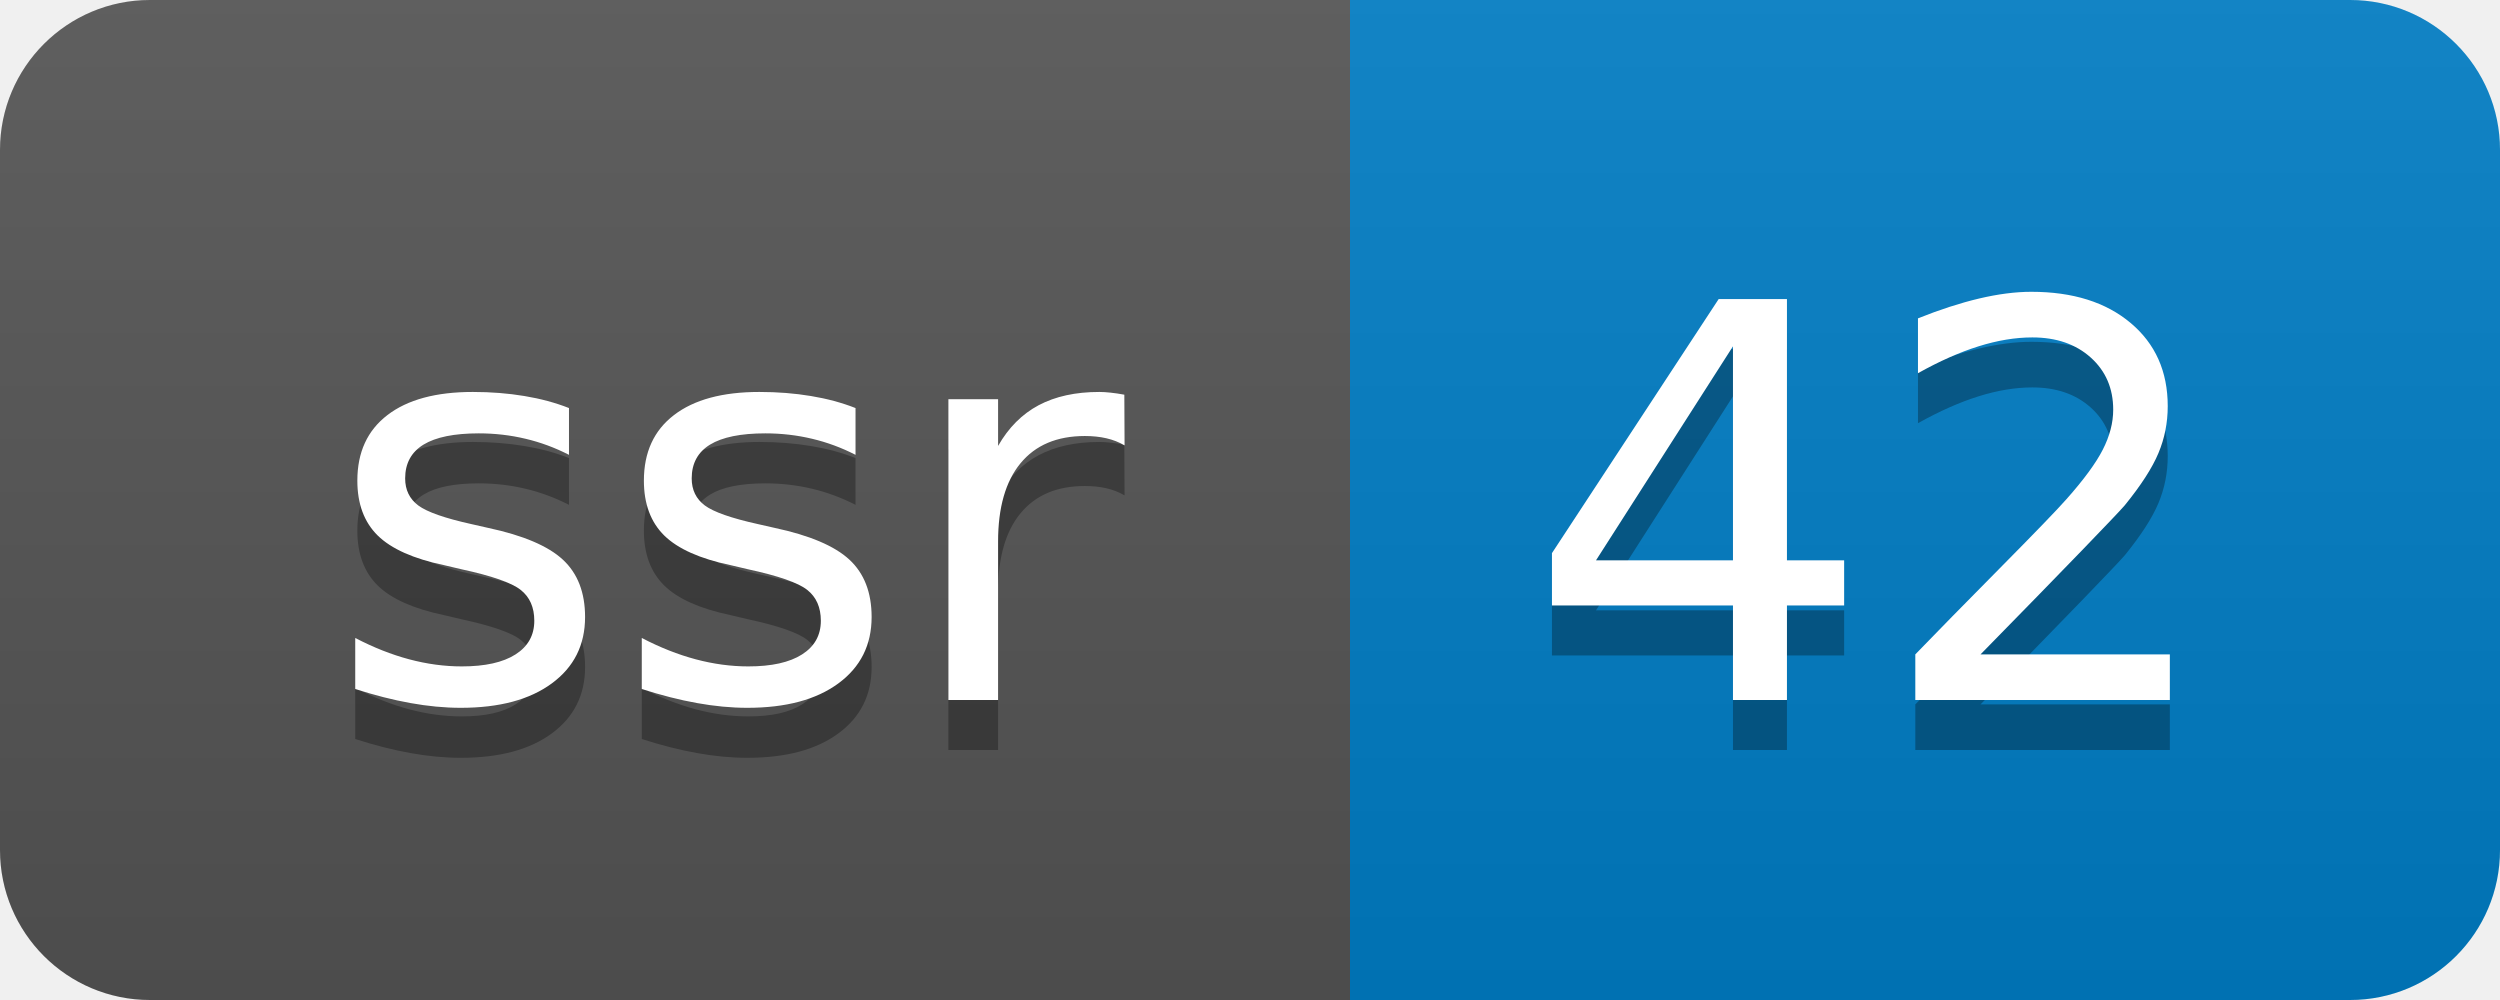
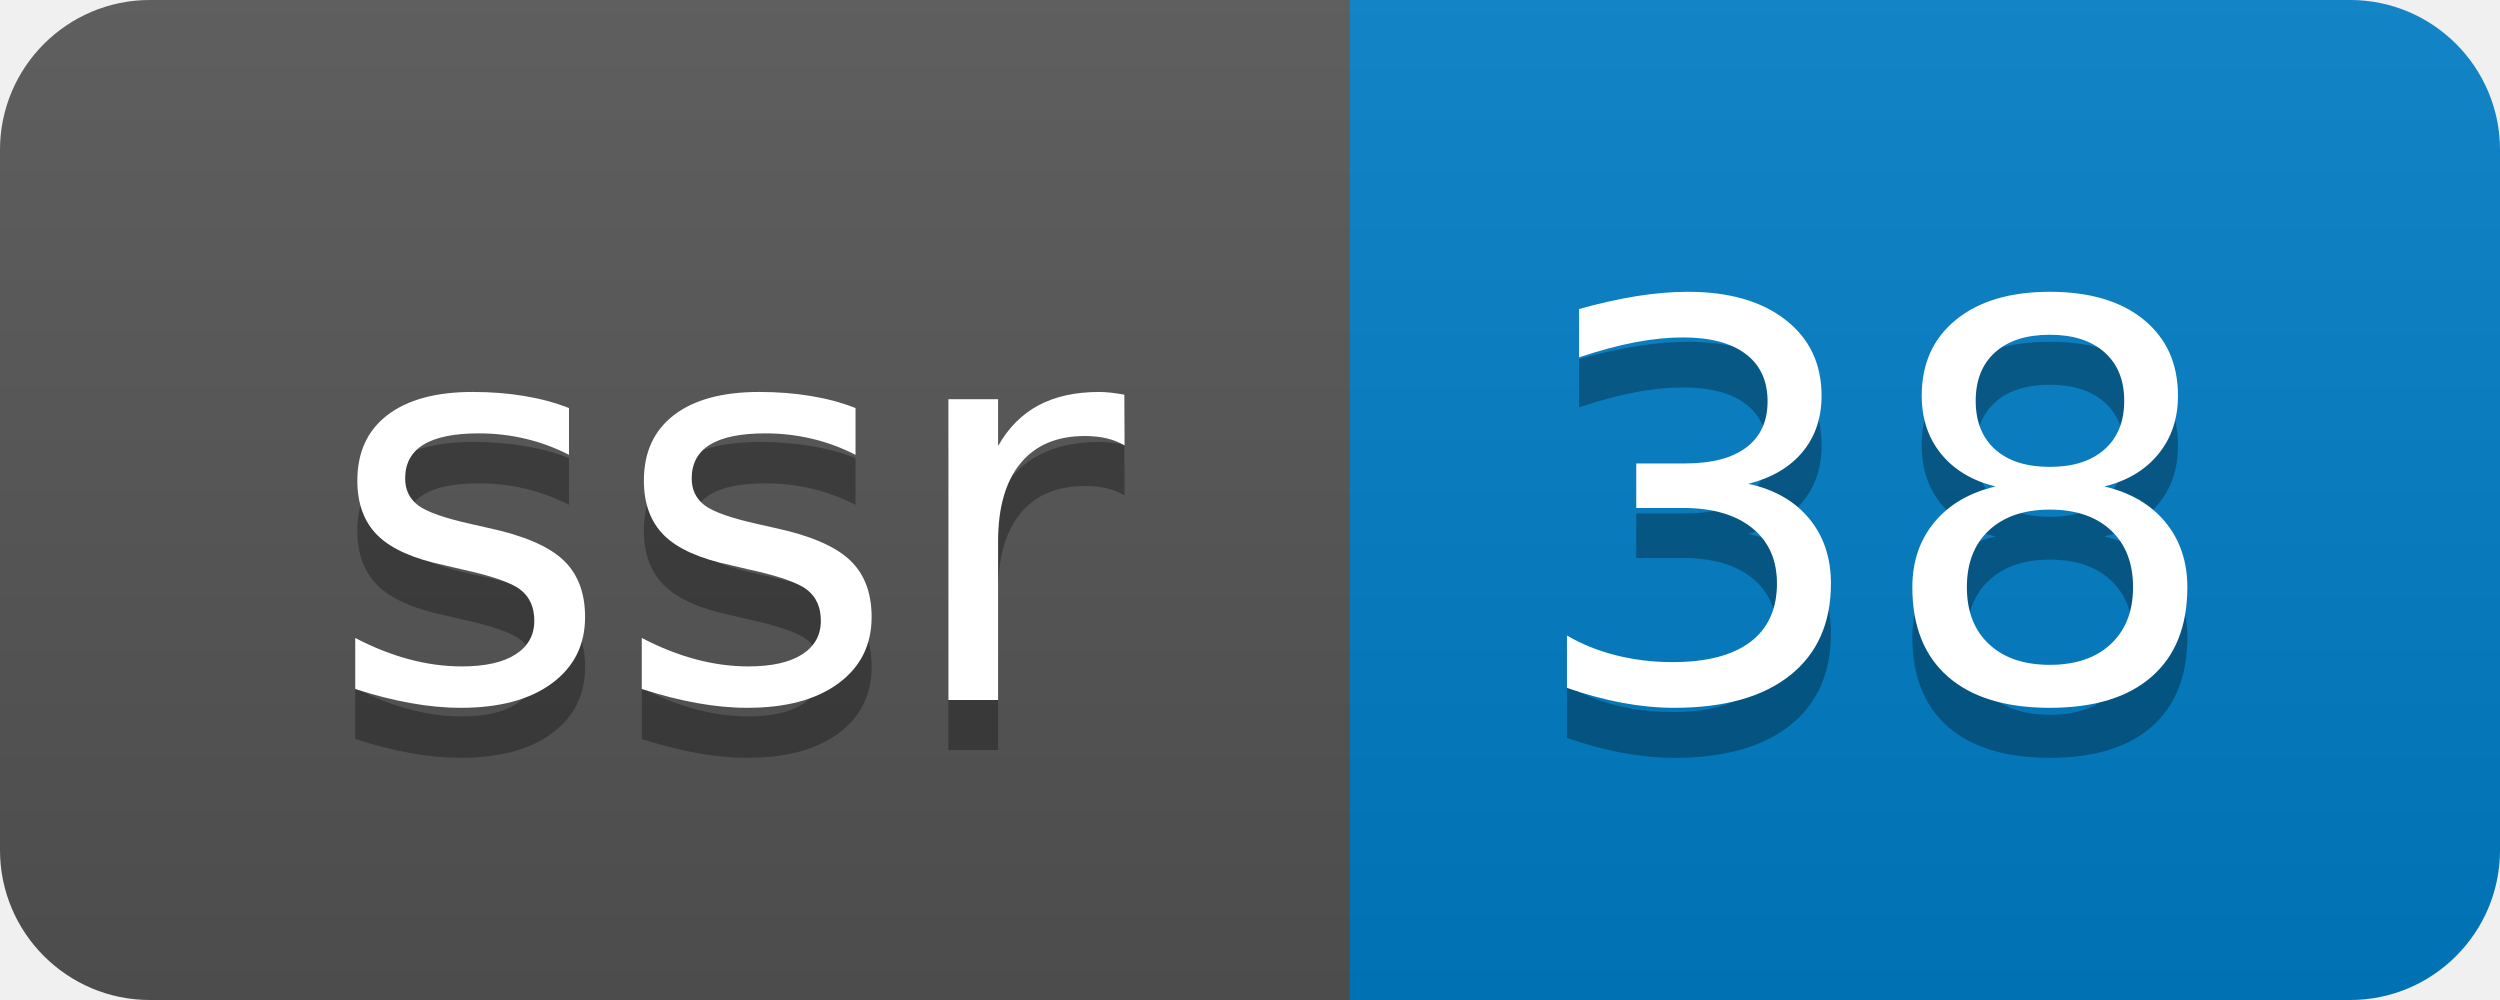
- <svg xmlns="http://www.w3.org/2000/svg" width="50" height="20" role="img" aria-label="ssr: 42">
+ <svg xmlns="http://www.w3.org/2000/svg" width="50" height="20" role="img" aria-label="ssr: 38">
  <linearGradient id="s" x2="0" y2="100%">
    <stop offset="0" stop-color="#bbb" stop-opacity=".1" />
    <stop offset="1" stop-opacity=".1" />
  </linearGradient>
  <clipPath id="r">
    <rect width="50" height="20" rx="3" fill="#fff" />
  </clipPath>
  <g clip-path="url(#r)">
    <rect width="27" height="20" fill="#555" />
    <rect x="27" width="23" height="20" fill="#007ec6" />
    <rect width="50" height="20" fill="url(#s)" />
  </g>
  <g fill="#fff" text-anchor="middle" font-family="Verdana,Geneva,DejaVu Sans,sans-serif" text-rendering="geometricPrecision" font-size="110">
    <text aria-hidden="true" x="145" y="150" fill="#010101" fill-opacity=".3" transform="scale(.1)" textLength="170">ssr</text>
    <text x="145" y="140" transform="scale(.1)" fill="#fff" textLength="170">ssr</text>
-     <text aria-hidden="true" x="375" y="150" fill="#010101" fill-opacity=".3" transform="scale(.1)" textLength="130">42</text>
-     <text x="375" y="140" transform="scale(.1)" fill="#fff" textLength="130">42</text>
+     <text aria-hidden="true" x="375" y="150" fill="#010101" fill-opacity=".3" transform="scale(.1)" textLength="130">38</text>
+     <text x="375" y="140" transform="scale(.1)" fill="#fff" textLength="130">38</text>
  </g>
</svg>
